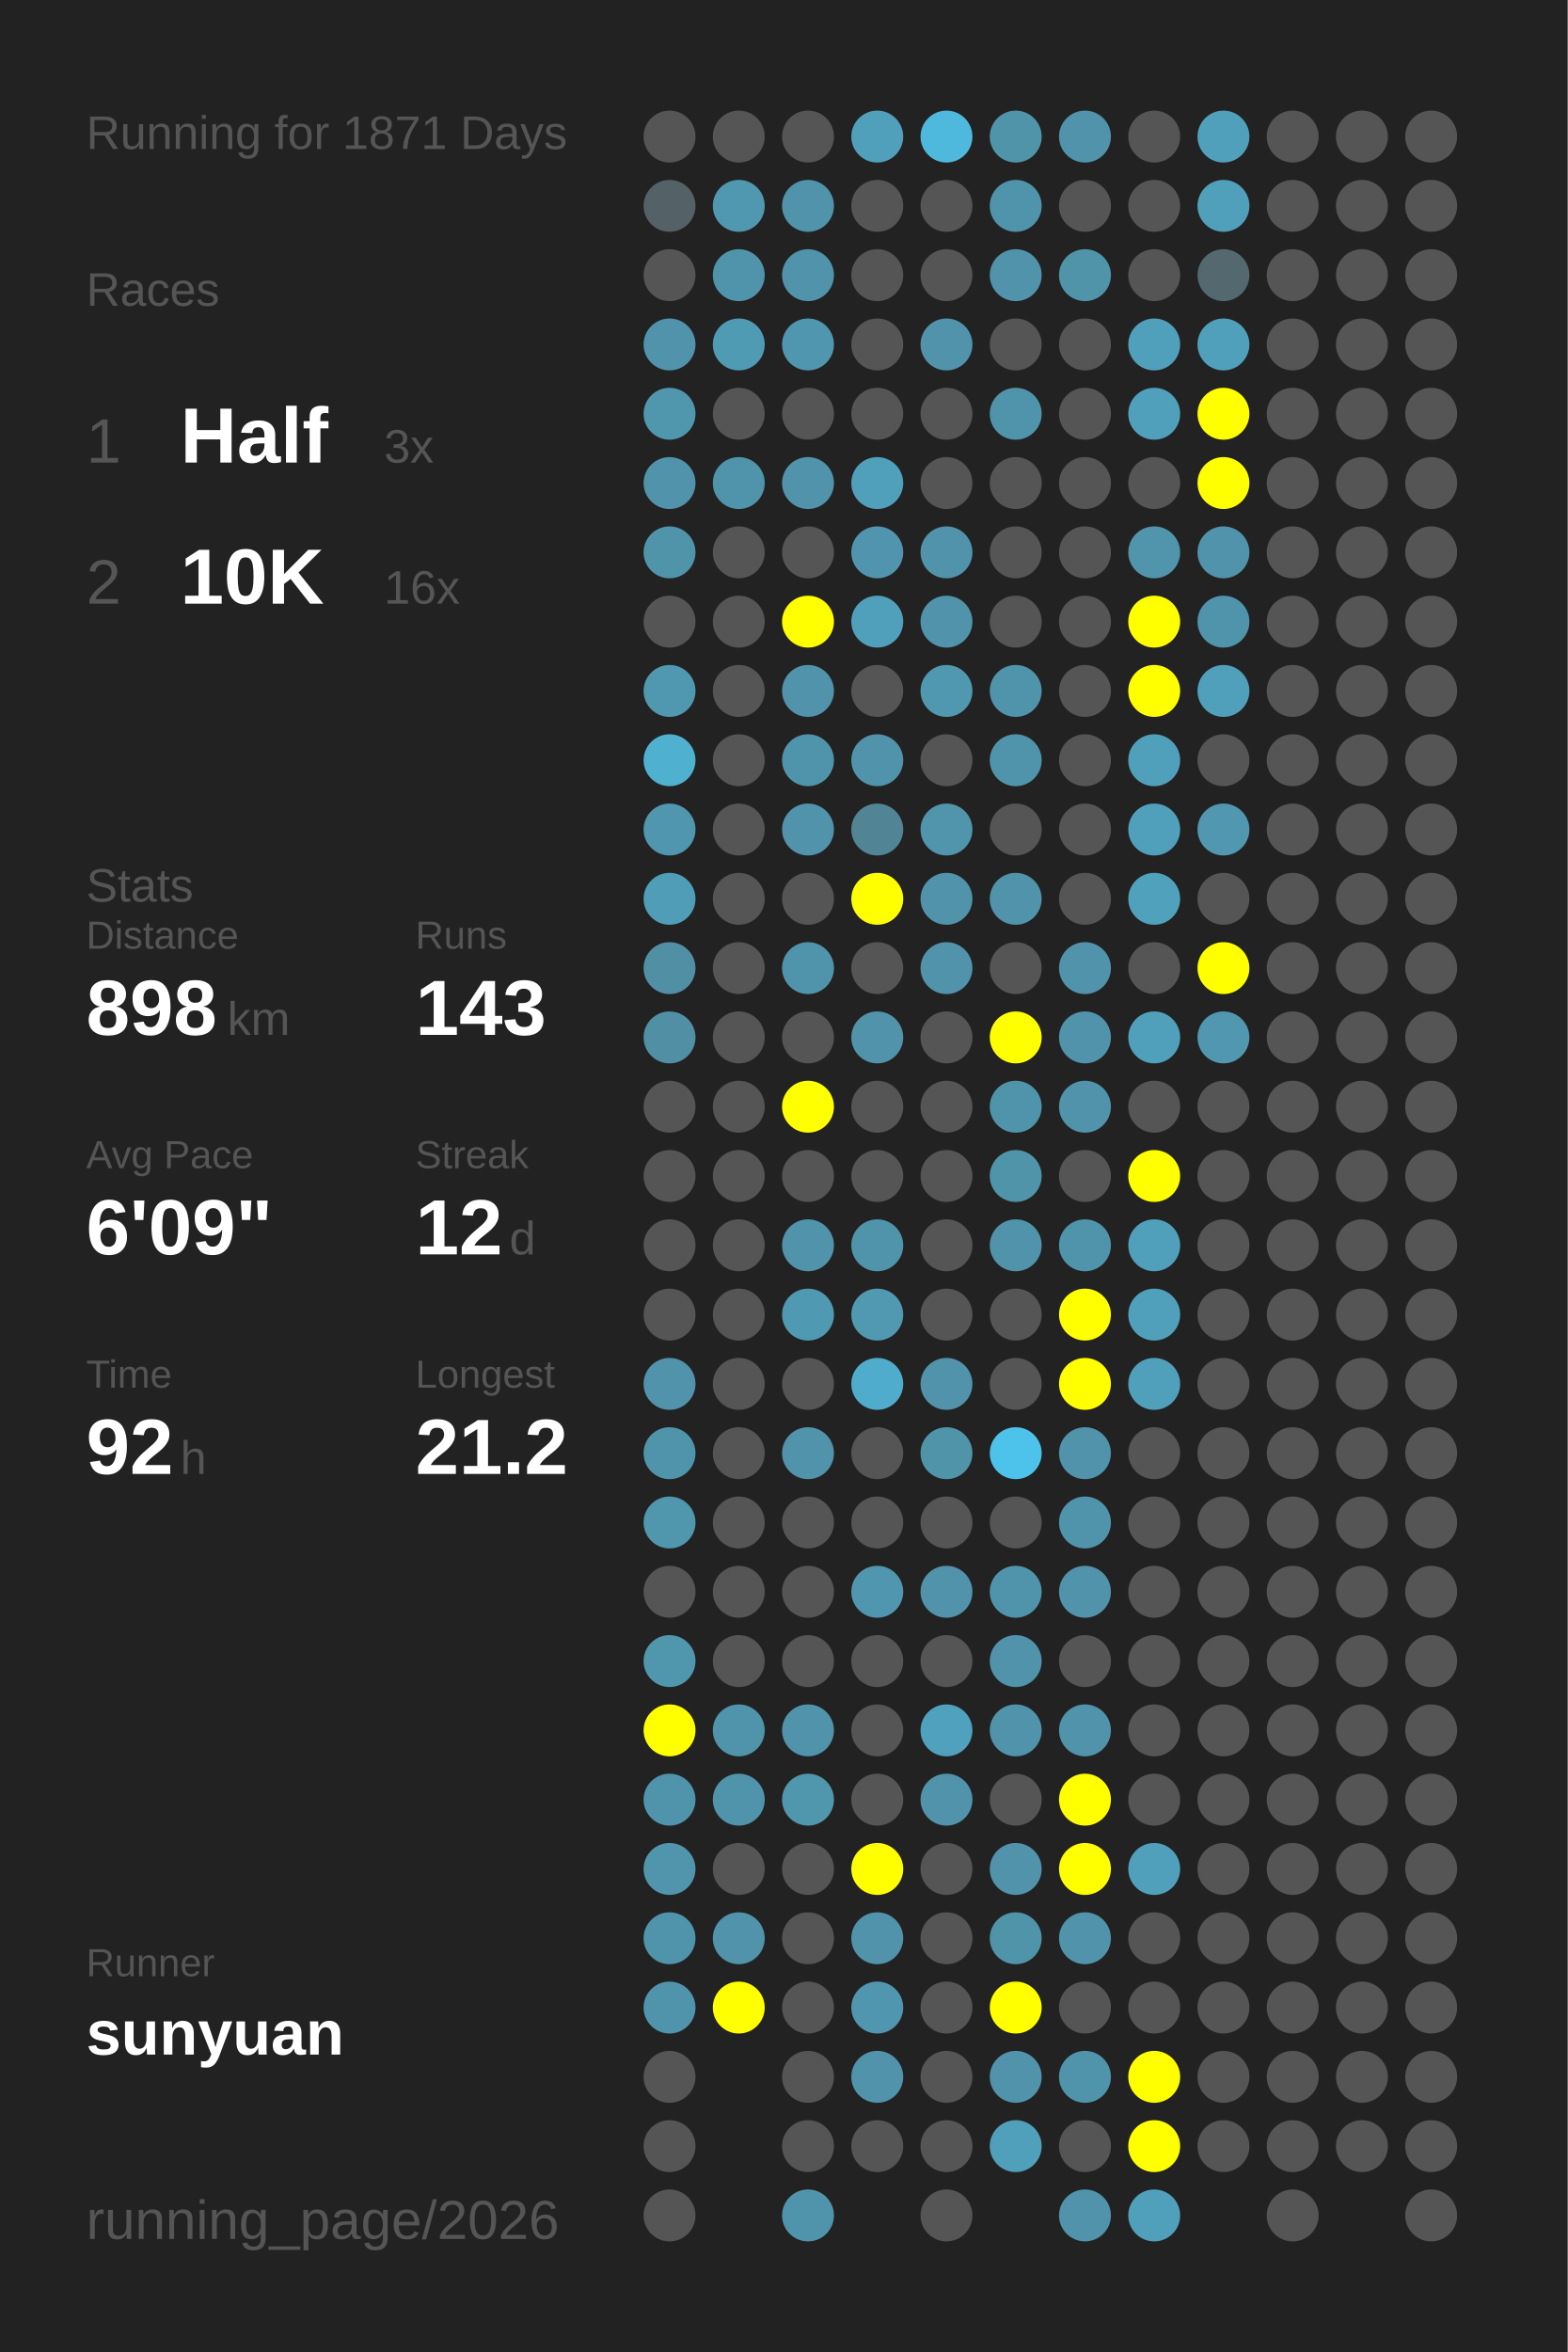
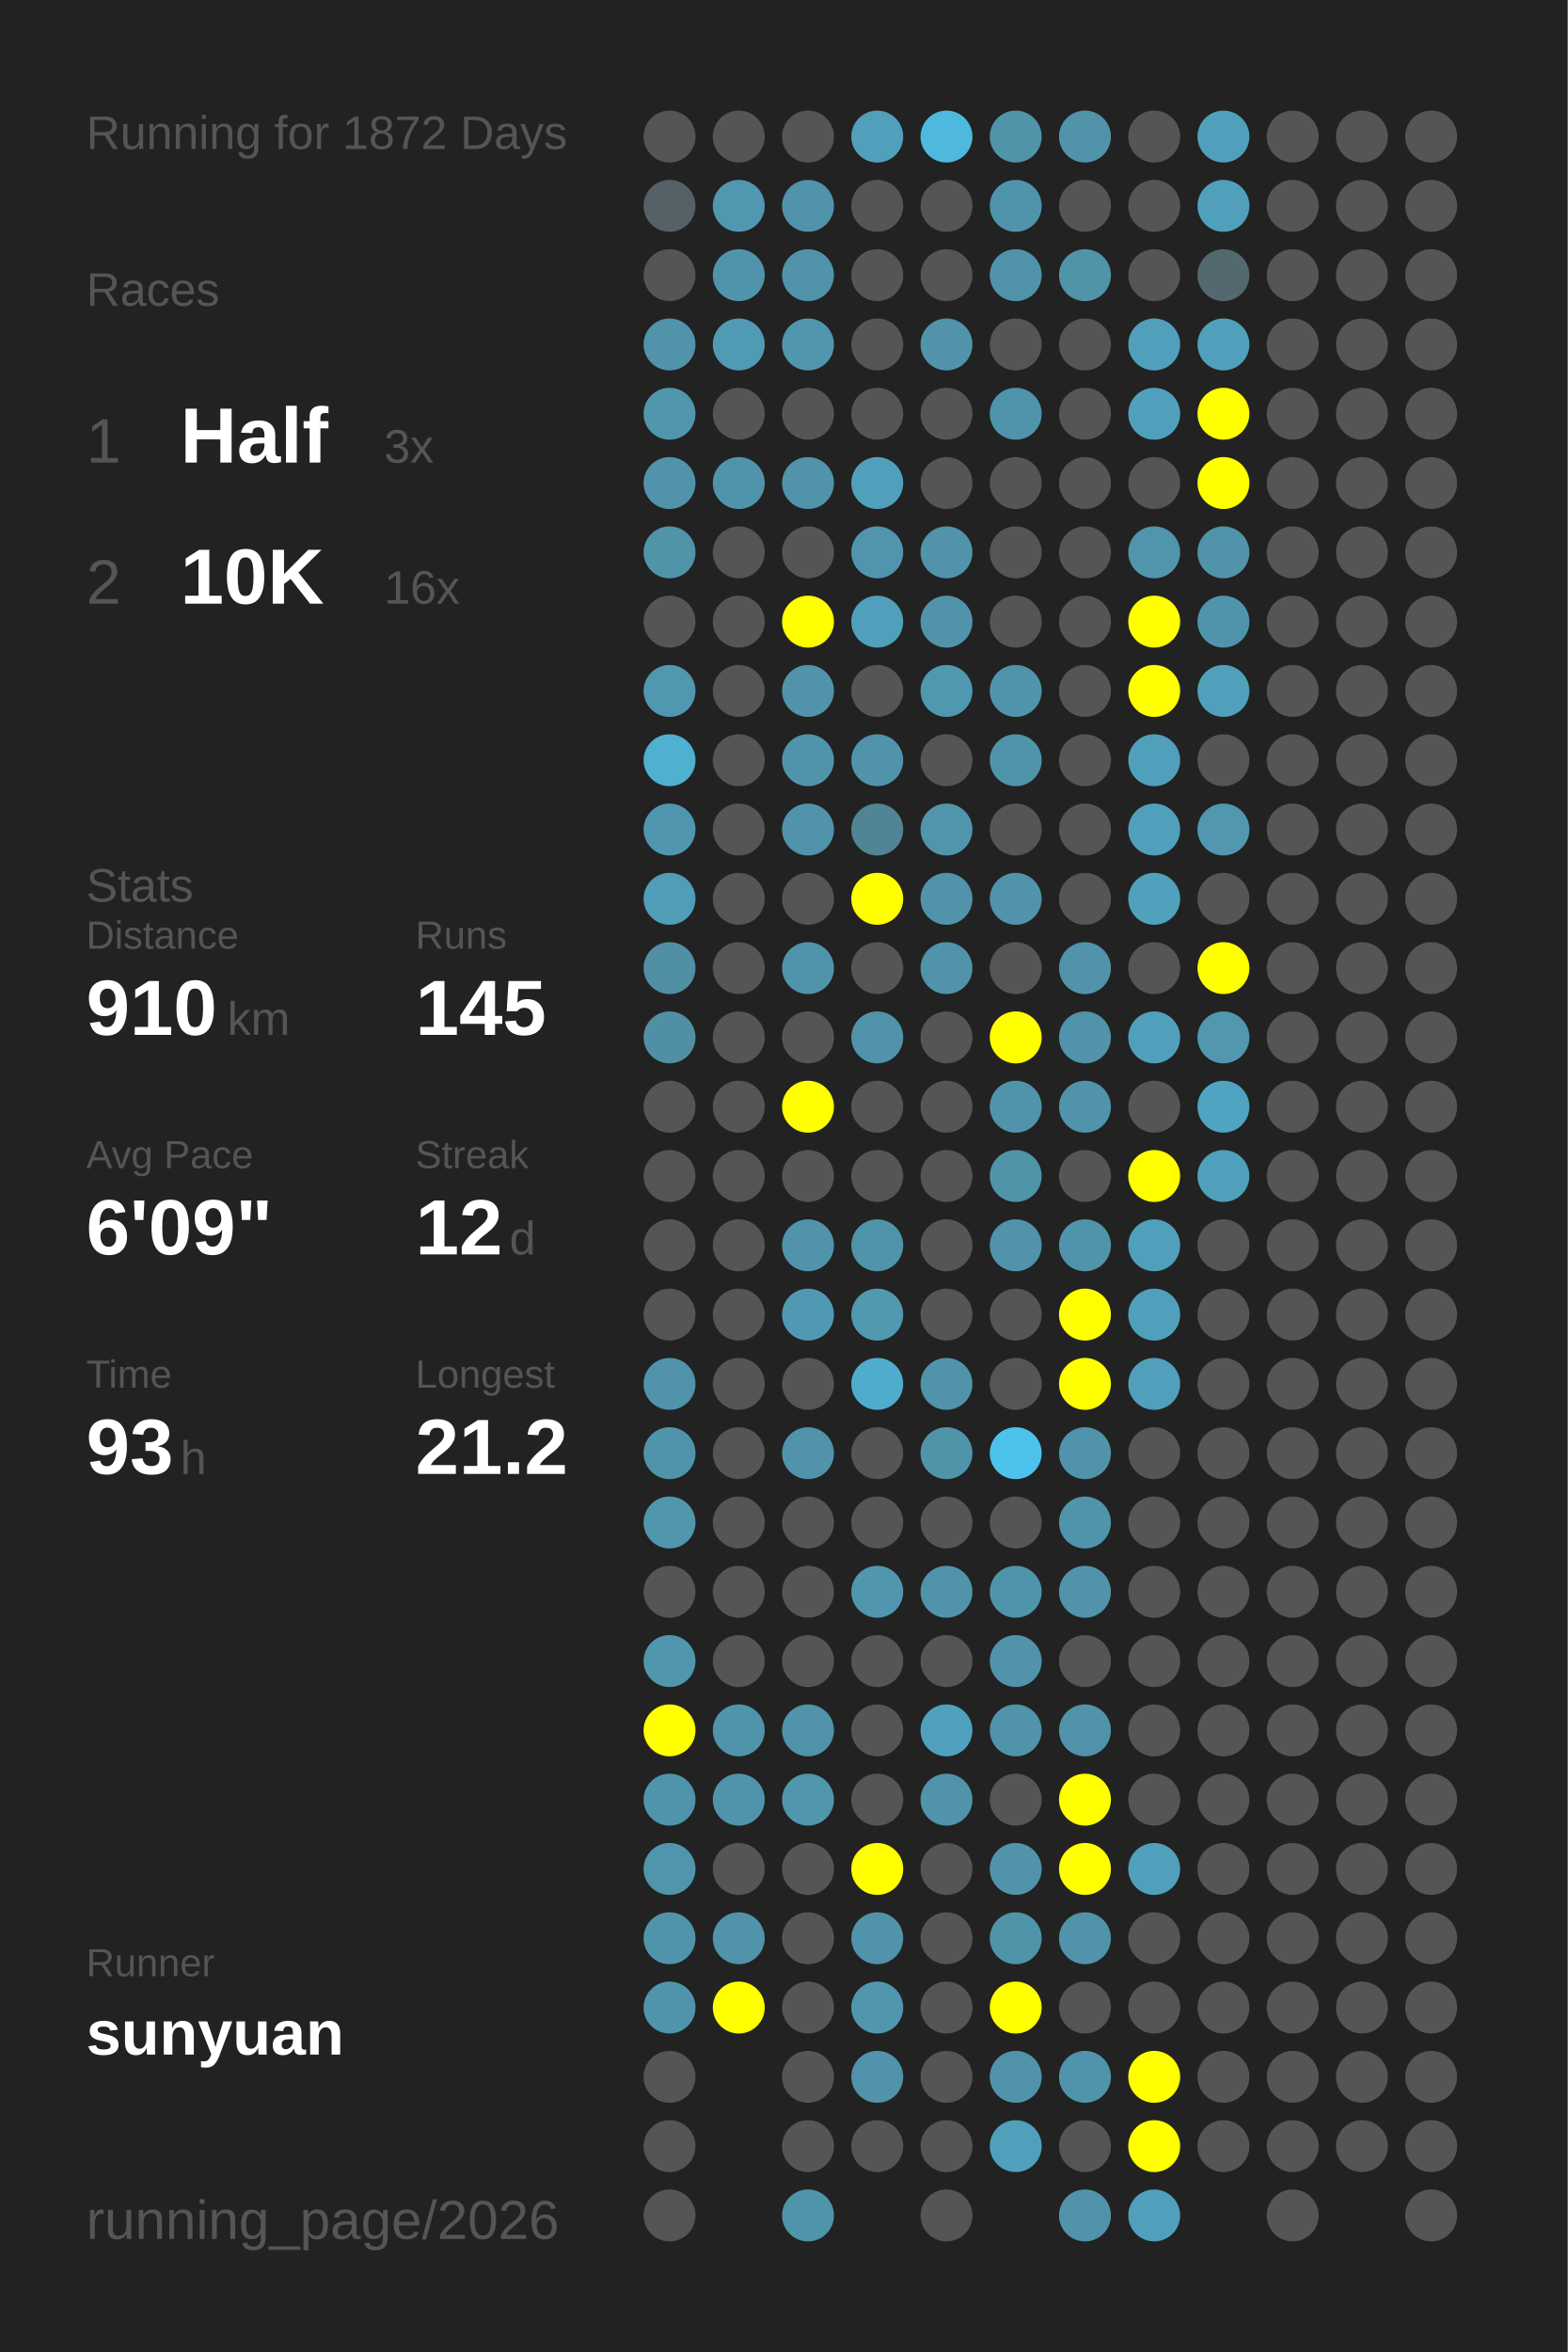
<svg xmlns="http://www.w3.org/2000/svg" baseProfile="full" height="300mm" version="1.1" viewBox="0,0,200,300" width="200mm">
  <defs />
  <rect fill="#222222" height="300" width="200" x="0" y="0" />
-   <text fill="#555555" style="font-size:6px; font-family:Arial;" x="11" y="19">Running for 1871 Days</text>
+   <text fill="#555555" style="font-size:6px; font-family:Arial;" x="11" y="19">Running for 1872 Days</text>
  <text fill="#555555" style="font-size:6px; font-family:Arial;" x="11" y="39">Races</text>
  <text fill="#555555" style="font-size:8px; font-family:Arial;" x="11" y="59">1</text>
  <text fill="#FFFFFF" style="font-size:10px; font-family:Arial; font-weight:bold;" x="23" y="59">Half</text>
  <text fill="#555555" style="font-size:6px; font-family:Arial;" x="49" y="59">3x</text>
  <text fill="#555555" style="font-size:8px; font-family:Arial;" x="11" y="77">2</text>
  <text fill="#FFFFFF" style="font-size:10px; font-family:Arial; font-weight:bold;" x="23" y="77">10K</text>
  <text fill="#555555" style="font-size:6px; font-family:Arial;" x="49" y="77">16x</text>
  <text fill="#555555" style="font-size:6px; font-family:Arial;" x="11" y="115">Stats</text>
  <text fill="#555555" style="font-size:5px; font-family:Arial;" x="11" y="121">Distance</text>
-   <text fill="#FFFFFF" style="font-size:10px; font-family:Arial; font-weight:bold;" x="11" y="132">898</text>
+   <text fill="#FFFFFF" style="font-size:10px; font-family:Arial; font-weight:bold;" x="11" y="132">910</text>
  <text fill="#555555" style="font-size:6px; font-family:Arial;" x="29" y="132">km</text>
  <text fill="#555555" style="font-size:5px; font-family:Arial;" x="53" y="121">Runs</text>
-   <text fill="#FFFFFF" style="font-size:10px; font-family:Arial; font-weight:bold;" x="53" y="132">143</text>
+   <text fill="#FFFFFF" style="font-size:10px; font-family:Arial; font-weight:bold;" x="53" y="132">145</text>
  <text fill="#555555" style="font-size:5px; font-family:Arial;" x="11" y="149">Avg Pace</text>
  <text fill="#FFFFFF" style="font-size:10px; font-family:Arial; font-weight:bold;" x="11" y="160">6'09"</text>
  <text fill="#555555" style="font-size:5px; font-family:Arial;" x="53" y="149">Streak</text>
  <text fill="#FFFFFF" style="font-size:10px; font-family:Arial; font-weight:bold;" x="53" y="160">12</text>
  <text fill="#555555" style="font-size:6px; font-family:Arial;" x="65" y="160">d</text>
  <text fill="#555555" style="font-size:5px; font-family:Arial;" x="11" y="177">Time</text>
-   <text fill="#FFFFFF" style="font-size:10px; font-family:Arial; font-weight:bold;" x="11" y="188">92</text>
+   <text fill="#FFFFFF" style="font-size:10px; font-family:Arial; font-weight:bold;" x="11" y="188">93</text>
  <text fill="#555555" style="font-size:6px; font-family:Arial;" x="23" y="188">h</text>
  <text fill="#555555" style="font-size:5px; font-family:Arial;" x="53" y="177">Longest</text>
  <text fill="#FFFFFF" style="font-size:10px; font-family:Arial; font-weight:bold;" x="53" y="188">21.2</text>
  <text fill="#555555" style="font-size:5px; font-family:Arial;" x="11" y="252.065">Runner</text>
  <text fill="#FFFFFF" style="font-size:8px; font-family:Arial; font-weight:bold;" x="11" y="262.065">sunyuan</text>
  <text fill="#555555" style="font-size:7px; font-family:Arial;" x="11" y="285.581">running_page/2026</text>
  <circle cx="85.417" cy="17.419" fill="#555555" r="3.312" />
  <circle cx="85.417" cy="26.258" fill="#546166" r="3.312" />
  <circle cx="85.417" cy="35.097" fill="#555555" r="3.312" />
  <circle cx="85.417" cy="43.935" fill="#5093aa" r="3.312" />
  <circle cx="85.417" cy="52.774" fill="#5096ad" r="3.312" />
  <circle cx="85.417" cy="61.613" fill="#5093aa" r="3.312" />
  <circle cx="85.417" cy="70.452" fill="#5094aa" r="3.312" />
  <circle cx="85.417" cy="79.29" fill="#555555" r="3.312" />
  <circle cx="85.417" cy="88.129" fill="#5098b0" r="3.312" />
  <circle cx="85.417" cy="96.968" fill="#4fb0d0" r="3.312" />
  <circle cx="85.417" cy="105.806" fill="#5096ae" r="3.312" />
  <circle cx="85.417" cy="114.645" fill="#509db8" r="3.312" />
  <circle cx="85.417" cy="123.484" fill="#518fa5" r="3.312" />
  <circle cx="85.417" cy="132.323" fill="#518fa4" r="3.312" />
  <circle cx="85.417" cy="141.161" fill="#555555" r="3.312" />
  <circle cx="85.417" cy="150" fill="#555555" r="3.312" />
  <circle cx="85.417" cy="158.839" fill="#555555" r="3.312" />
  <circle cx="85.417" cy="167.677" fill="#555555" r="3.312" />
  <circle cx="85.417" cy="176.516" fill="#5093aa" r="3.312" />
  <circle cx="85.417" cy="185.355" fill="#5094ab" r="3.312" />
  <circle cx="85.417" cy="194.194" fill="#5096ad" r="3.312" />
  <circle cx="85.417" cy="203.032" fill="#555555" r="3.312" />
  <circle cx="85.417" cy="211.871" fill="#5096ad" r="3.312" />
  <circle cx="85.417" cy="220.71" fill="#FFFF00" r="3.312" />
  <circle cx="85.417" cy="229.548" fill="#5094ab" r="3.312" />
  <circle cx="85.417" cy="238.387" fill="#5095ac" r="3.312" />
  <circle cx="85.417" cy="247.226" fill="#5094ab" r="3.312" />
  <circle cx="85.417" cy="256.065" fill="#5094ab" r="3.312" />
  <circle cx="85.417" cy="264.903" fill="#555555" r="3.312" />
  <circle cx="85.417" cy="273.742" fill="#555555" r="3.312" />
  <circle cx="85.417" cy="282.581" fill="#555555" r="3.312" />
  <circle cx="94.25" cy="17.419" fill="#555555" r="3.312" />
  <circle cx="94.25" cy="26.258" fill="#5098b0" r="3.312" />
  <circle cx="94.25" cy="35.097" fill="#5094ab" r="3.312" />
  <circle cx="94.25" cy="43.935" fill="#509bb4" r="3.312" />
  <circle cx="94.25" cy="52.774" fill="#555555" r="3.312" />
  <circle cx="94.25" cy="61.613" fill="#5094ab" r="3.312" />
  <circle cx="94.25" cy="70.452" fill="#555555" r="3.312" />
  <circle cx="94.25" cy="79.29" fill="#555555" r="3.312" />
  <circle cx="94.25" cy="88.129" fill="#555555" r="3.312" />
  <circle cx="94.25" cy="96.968" fill="#555555" r="3.312" />
  <circle cx="94.25" cy="105.806" fill="#555555" r="3.312" />
  <circle cx="94.25" cy="114.645" fill="#555555" r="3.312" />
  <circle cx="94.25" cy="123.484" fill="#555555" r="3.312" />
  <circle cx="94.25" cy="132.323" fill="#555555" r="3.312" />
  <circle cx="94.25" cy="141.161" fill="#555555" r="3.312" />
  <circle cx="94.25" cy="150" fill="#555555" r="3.312" />
  <circle cx="94.25" cy="158.839" fill="#555555" r="3.312" />
  <circle cx="94.25" cy="167.677" fill="#555555" r="3.312" />
  <circle cx="94.25" cy="176.516" fill="#555555" r="3.312" />
  <circle cx="94.25" cy="185.355" fill="#555555" r="3.312" />
  <circle cx="94.25" cy="194.194" fill="#555555" r="3.312" />
  <circle cx="94.25" cy="203.032" fill="#555555" r="3.312" />
  <circle cx="94.25" cy="211.871" fill="#555555" r="3.312" />
  <circle cx="94.25" cy="220.71" fill="#5094ab" r="3.312" />
  <circle cx="94.25" cy="229.548" fill="#5094ab" r="3.312" />
  <circle cx="94.25" cy="238.387" fill="#555555" r="3.312" />
  <circle cx="94.25" cy="247.226" fill="#5093aa" r="3.312" />
  <circle cx="94.25" cy="256.065" fill="#FFFF00" r="3.312" />
  <circle cx="103.083" cy="17.419" fill="#555555" r="3.312" />
  <circle cx="103.083" cy="26.258" fill="#5093aa" r="3.312" />
  <circle cx="103.083" cy="35.097" fill="#5093aa" r="3.312" />
  <circle cx="103.083" cy="43.935" fill="#5096ae" r="3.312" />
  <circle cx="103.083" cy="52.774" fill="#555555" r="3.312" />
  <circle cx="103.083" cy="61.613" fill="#5093aa" r="3.312" />
  <circle cx="103.083" cy="70.452" fill="#555555" r="3.312" />
  <circle cx="103.083" cy="79.29" fill="#FFFF00" r="3.312" />
  <circle cx="103.083" cy="88.129" fill="#5093aa" r="3.312" />
  <circle cx="103.083" cy="96.968" fill="#5094ab" r="3.312" />
  <circle cx="103.083" cy="105.806" fill="#5093aa" r="3.312" />
  <circle cx="103.083" cy="114.645" fill="#555555" r="3.312" />
  <circle cx="103.083" cy="123.484" fill="#5094ab" r="3.312" />
  <circle cx="103.083" cy="132.323" fill="#555555" r="3.312" />
  <circle cx="103.083" cy="141.161" fill="#FFFF00" r="3.312" />
  <circle cx="103.083" cy="150" fill="#555555" r="3.312" />
  <circle cx="103.083" cy="158.839" fill="#5093aa" r="3.312" />
  <circle cx="103.083" cy="167.677" fill="#5099b2" r="3.312" />
  <circle cx="103.083" cy="176.516" fill="#555555" r="3.312" />
  <circle cx="103.083" cy="185.355" fill="#5093aa" r="3.312" />
  <circle cx="103.083" cy="194.194" fill="#555555" r="3.312" />
  <circle cx="103.083" cy="203.032" fill="#555555" r="3.312" />
  <circle cx="103.083" cy="211.871" fill="#555555" r="3.312" />
  <circle cx="103.083" cy="220.71" fill="#5093aa" r="3.312" />
  <circle cx="103.083" cy="229.548" fill="#5096ad" r="3.312" />
  <circle cx="103.083" cy="238.387" fill="#555555" r="3.312" />
  <circle cx="103.083" cy="247.226" fill="#555555" r="3.312" />
  <circle cx="103.083" cy="256.065" fill="#555555" r="3.312" />
  <circle cx="103.083" cy="264.903" fill="#555555" r="3.312" />
  <circle cx="103.083" cy="273.742" fill="#555555" r="3.312" />
  <circle cx="103.083" cy="282.581" fill="#5094ab" r="3.312" />
  <circle cx="111.917" cy="17.419" fill="#50a0bb" r="3.312" />
  <circle cx="111.917" cy="26.258" fill="#555555" r="3.312" />
  <circle cx="111.917" cy="35.097" fill="#555555" r="3.312" />
  <circle cx="111.917" cy="43.935" fill="#555555" r="3.312" />
  <circle cx="111.917" cy="52.774" fill="#555555" r="3.312" />
  <circle cx="111.917" cy="61.613" fill="#50a0bc" r="3.312" />
  <circle cx="111.917" cy="70.452" fill="#5095ad" r="3.312" />
  <circle cx="111.917" cy="79.29" fill="#50a0bb" r="3.312" />
  <circle cx="111.917" cy="88.129" fill="#555555" r="3.312" />
  <circle cx="111.917" cy="96.968" fill="#5093aa" r="3.312" />
  <circle cx="111.917" cy="105.806" fill="#518495" r="3.312" />
  <circle cx="111.917" cy="114.645" fill="#FFFF00" r="3.312" />
  <circle cx="111.917" cy="123.484" fill="#555555" r="3.312" />
  <circle cx="111.917" cy="132.323" fill="#5093aa" r="3.312" />
  <circle cx="111.917" cy="141.161" fill="#555555" r="3.312" />
  <circle cx="111.917" cy="150" fill="#555555" r="3.312" />
  <circle cx="111.917" cy="158.839" fill="#5094ab" r="3.312" />
  <circle cx="111.917" cy="167.677" fill="#5099b1" r="3.312" />
  <circle cx="111.917" cy="176.516" fill="#4faccc" r="3.312" />
  <circle cx="111.917" cy="185.355" fill="#555555" r="3.312" />
  <circle cx="111.917" cy="194.194" fill="#555555" r="3.312" />
  <circle cx="111.917" cy="203.032" fill="#5096ae" r="3.312" />
  <circle cx="111.917" cy="211.871" fill="#555555" r="3.312" />
  <circle cx="111.917" cy="220.71" fill="#555555" r="3.312" />
  <circle cx="111.917" cy="229.548" fill="#555555" r="3.312" />
  <circle cx="111.917" cy="238.387" fill="#FFFF00" r="3.312" />
  <circle cx="111.917" cy="247.226" fill="#5093aa" r="3.312" />
  <circle cx="111.917" cy="256.065" fill="#5096ae" r="3.312" />
  <circle cx="111.917" cy="264.903" fill="#5093aa" r="3.312" />
  <circle cx="111.917" cy="273.742" fill="#555555" r="3.312" />
  <circle cx="120.75" cy="17.419" fill="#4eb9dd" r="3.312" />
  <circle cx="120.75" cy="26.258" fill="#555555" r="3.312" />
  <circle cx="120.75" cy="35.097" fill="#555555" r="3.312" />
  <circle cx="120.75" cy="43.935" fill="#5093aa" r="3.312" />
  <circle cx="120.75" cy="52.774" fill="#555555" r="3.312" />
  <circle cx="120.75" cy="61.613" fill="#555555" r="3.312" />
  <circle cx="120.75" cy="70.452" fill="#5093aa" r="3.312" />
  <circle cx="120.75" cy="79.29" fill="#5093aa" r="3.312" />
  <circle cx="120.75" cy="88.129" fill="#5098b0" r="3.312" />
  <circle cx="120.75" cy="96.968" fill="#555555" r="3.312" />
  <circle cx="120.75" cy="105.806" fill="#5095ac" r="3.312" />
  <circle cx="120.75" cy="114.645" fill="#5093aa" r="3.312" />
  <circle cx="120.75" cy="123.484" fill="#5093aa" r="3.312" />
  <circle cx="120.75" cy="132.323" fill="#555555" r="3.312" />
  <circle cx="120.75" cy="141.161" fill="#555555" r="3.312" />
  <circle cx="120.75" cy="150" fill="#555555" r="3.312" />
  <circle cx="120.75" cy="158.839" fill="#555555" r="3.312" />
  <circle cx="120.75" cy="167.677" fill="#555555" r="3.312" />
  <circle cx="120.75" cy="176.516" fill="#5093aa" r="3.312" />
  <circle cx="120.75" cy="185.355" fill="#5094aa" r="3.312" />
  <circle cx="120.75" cy="194.194" fill="#555555" r="3.312" />
  <circle cx="120.75" cy="203.032" fill="#5093aa" r="3.312" />
  <circle cx="120.75" cy="211.871" fill="#555555" r="3.312" />
  <circle cx="120.75" cy="220.71" fill="#50a1bd" r="3.312" />
  <circle cx="120.75" cy="229.548" fill="#5093aa" r="3.312" />
  <circle cx="120.75" cy="238.387" fill="#555555" r="3.312" />
  <circle cx="120.75" cy="247.226" fill="#555555" r="3.312" />
  <circle cx="120.75" cy="256.065" fill="#555555" r="3.312" />
  <circle cx="120.75" cy="264.903" fill="#555555" r="3.312" />
  <circle cx="120.75" cy="273.742" fill="#555555" r="3.312" />
  <circle cx="120.75" cy="282.581" fill="#555555" r="3.312" />
  <circle cx="129.583" cy="17.419" fill="#5094aa" r="3.312" />
  <circle cx="129.583" cy="26.258" fill="#5094ab" r="3.312" />
  <circle cx="129.583" cy="35.097" fill="#5093aa" r="3.312" />
  <circle cx="129.583" cy="43.935" fill="#555555" r="3.312" />
  <circle cx="129.583" cy="52.774" fill="#5094ab" r="3.312" />
  <circle cx="129.583" cy="61.613" fill="#555555" r="3.312" />
  <circle cx="129.583" cy="70.452" fill="#555555" r="3.312" />
  <circle cx="129.583" cy="79.29" fill="#555555" r="3.312" />
  <circle cx="129.583" cy="88.129" fill="#5094ab" r="3.312" />
  <circle cx="129.583" cy="96.968" fill="#5094ab" r="3.312" />
  <circle cx="129.583" cy="105.806" fill="#555555" r="3.312" />
  <circle cx="129.583" cy="114.645" fill="#5093aa" r="3.312" />
  <circle cx="129.583" cy="123.484" fill="#555555" r="3.312" />
  <circle cx="129.583" cy="132.323" fill="#FFFF00" r="3.312" />
  <circle cx="129.583" cy="141.161" fill="#5094ab" r="3.312" />
  <circle cx="129.583" cy="150" fill="#5094aa" r="3.312" />
  <circle cx="129.583" cy="158.839" fill="#5093aa" r="3.312" />
  <circle cx="129.583" cy="167.677" fill="#555555" r="3.312" />
  <circle cx="129.583" cy="176.516" fill="#555555" r="3.312" />
  <circle cx="129.583" cy="185.355" fill="#4dc3eb" r="3.312" />
  <circle cx="129.583" cy="194.194" fill="#555555" r="3.312" />
  <circle cx="129.583" cy="203.032" fill="#5094ab" r="3.312" />
  <circle cx="129.583" cy="211.871" fill="#5093aa" r="3.312" />
  <circle cx="129.583" cy="220.71" fill="#5093aa" r="3.312" />
  <circle cx="129.583" cy="229.548" fill="#555555" r="3.312" />
  <circle cx="129.583" cy="238.387" fill="#5093aa" r="3.312" />
  <circle cx="129.583" cy="247.226" fill="#5094aa" r="3.312" />
  <circle cx="129.583" cy="256.065" fill="#FFFF00" r="3.312" />
  <circle cx="129.583" cy="264.903" fill="#5093aa" r="3.312" />
  <circle cx="129.583" cy="273.742" fill="#50a0bb" r="3.312" />
  <circle cx="138.417" cy="17.419" fill="#5093aa" r="3.312" />
  <circle cx="138.417" cy="26.258" fill="#555555" r="3.312" />
  <circle cx="138.417" cy="35.097" fill="#5094aa" r="3.312" />
  <circle cx="138.417" cy="43.935" fill="#555555" r="3.312" />
  <circle cx="138.417" cy="52.774" fill="#555555" r="3.312" />
  <circle cx="138.417" cy="61.613" fill="#555555" r="3.312" />
  <circle cx="138.417" cy="70.452" fill="#555555" r="3.312" />
  <circle cx="138.417" cy="79.29" fill="#555555" r="3.312" />
  <circle cx="138.417" cy="88.129" fill="#555555" r="3.312" />
  <circle cx="138.417" cy="96.968" fill="#555555" r="3.312" />
  <circle cx="138.417" cy="105.806" fill="#555555" r="3.312" />
  <circle cx="138.417" cy="114.645" fill="#555555" r="3.312" />
  <circle cx="138.417" cy="123.484" fill="#5093aa" r="3.312" />
  <circle cx="138.417" cy="132.323" fill="#5093aa" r="3.312" />
  <circle cx="138.417" cy="141.161" fill="#5093aa" r="3.312" />
  <circle cx="138.417" cy="150" fill="#555555" r="3.312" />
  <circle cx="138.417" cy="158.839" fill="#5094ab" r="3.312" />
  <circle cx="138.417" cy="167.677" fill="#FFFF00" r="3.312" />
  <circle cx="138.417" cy="176.516" fill="#FFFF00" r="3.312" />
  <circle cx="138.417" cy="185.355" fill="#5093aa" r="3.312" />
  <circle cx="138.417" cy="194.194" fill="#5094ab" r="3.312" />
  <circle cx="138.417" cy="203.032" fill="#5093aa" r="3.312" />
  <circle cx="138.417" cy="211.871" fill="#555555" r="3.312" />
  <circle cx="138.417" cy="220.71" fill="#5093aa" r="3.312" />
  <circle cx="138.417" cy="229.548" fill="#FFFF00" r="3.312" />
  <circle cx="138.417" cy="238.387" fill="#FFFF00" r="3.312" />
  <circle cx="138.417" cy="247.226" fill="#5093aa" r="3.312" />
  <circle cx="138.417" cy="256.065" fill="#555555" r="3.312" />
  <circle cx="138.417" cy="264.903" fill="#5094ab" r="3.312" />
  <circle cx="138.417" cy="273.742" fill="#555555" r="3.312" />
  <circle cx="138.417" cy="282.581" fill="#5093aa" r="3.312" />
  <circle cx="147.25" cy="17.419" fill="#555555" r="3.312" />
  <circle cx="147.25" cy="26.258" fill="#555555" r="3.312" />
  <circle cx="147.25" cy="35.097" fill="#555555" r="3.312" />
  <circle cx="147.25" cy="43.935" fill="#50a0bb" r="3.312" />
  <circle cx="147.25" cy="52.774" fill="#50a0bb" r="3.312" />
  <circle cx="147.25" cy="61.613" fill="#555555" r="3.312" />
  <circle cx="147.25" cy="70.452" fill="#5095ac" r="3.312" />
  <circle cx="147.25" cy="79.29" fill="#FFFF00" r="3.312" />
  <circle cx="147.25" cy="88.129" fill="#FFFF00" r="3.312" />
  <circle cx="147.25" cy="96.968" fill="#50a0bb" r="3.312" />
  <circle cx="147.25" cy="105.806" fill="#50a0bb" r="3.312" />
  <circle cx="147.25" cy="114.645" fill="#50a1bc" r="3.312" />
  <circle cx="147.25" cy="123.484" fill="#555555" r="3.312" />
  <circle cx="147.25" cy="132.323" fill="#50a0bb" r="3.312" />
  <circle cx="147.25" cy="141.161" fill="#555555" r="3.312" />
  <circle cx="147.25" cy="150" fill="#FFFF00" r="3.312" />
  <circle cx="147.25" cy="158.839" fill="#50a0bb" r="3.312" />
  <circle cx="147.25" cy="167.677" fill="#50a0bb" r="3.312" />
  <circle cx="147.25" cy="176.516" fill="#50a0bb" r="3.312" />
  <circle cx="147.25" cy="185.355" fill="#555555" r="3.312" />
  <circle cx="147.25" cy="194.194" fill="#555555" r="3.312" />
  <circle cx="147.25" cy="203.032" fill="#555555" r="3.312" />
  <circle cx="147.25" cy="211.871" fill="#555555" r="3.312" />
  <circle cx="147.25" cy="220.71" fill="#555555" r="3.312" />
  <circle cx="147.25" cy="229.548" fill="#555555" r="3.312" />
  <circle cx="147.25" cy="238.387" fill="#50a0bb" r="3.312" />
  <circle cx="147.25" cy="247.226" fill="#555555" r="3.312" />
  <circle cx="147.25" cy="256.065" fill="#555555" r="3.312" />
  <circle cx="147.25" cy="264.903" fill="#FFFF00" r="3.312" />
  <circle cx="147.25" cy="273.742" fill="#FFFF00" r="3.312" />
  <circle cx="147.25" cy="282.581" fill="#50a0bb" r="3.312" />
  <circle cx="156.083" cy="17.419" fill="#50a0bb" r="3.312" />
  <circle cx="156.083" cy="26.258" fill="#50a0bb" r="3.312" />
  <circle cx="156.083" cy="35.097" fill="#53686f" r="3.312" />
  <circle cx="156.083" cy="43.935" fill="#50a0bb" r="3.312" />
  <circle cx="156.083" cy="52.774" fill="#FFFF00" r="3.312" />
  <circle cx="156.083" cy="61.613" fill="#FFFF00" r="3.312" />
  <circle cx="156.083" cy="70.452" fill="#5093aa" r="3.312" />
  <circle cx="156.083" cy="79.29" fill="#5094ab" r="3.312" />
  <circle cx="156.083" cy="88.129" fill="#50a0bb" r="3.312" />
  <circle cx="156.083" cy="96.968" fill="#555555" r="3.312" />
  <circle cx="156.083" cy="105.806" fill="#5097af" r="3.312" />
  <circle cx="156.083" cy="114.645" fill="#555555" r="3.312" />
  <circle cx="156.083" cy="123.484" fill="#FFFF00" r="3.312" />
  <circle cx="156.083" cy="132.323" fill="#5097af" r="3.312" />
-   <circle cx="156.083" cy="141.161" fill="#555555" r="3.312" />
-   <circle cx="156.083" cy="150" fill="#555555" r="3.312" />
+   <circle cx="156.083" cy="141.161" fill="#4fa4c1" r="3.312" />
+   <circle cx="156.083" cy="150" fill="#50a0bb" r="3.312" />
  <circle cx="156.083" cy="158.839" fill="#555555" r="3.312" />
  <circle cx="156.083" cy="167.677" fill="#555555" r="3.312" />
  <circle cx="156.083" cy="176.516" fill="#555555" r="3.312" />
  <circle cx="156.083" cy="185.355" fill="#555555" r="3.312" />
  <circle cx="156.083" cy="194.194" fill="#555555" r="3.312" />
  <circle cx="156.083" cy="203.032" fill="#555555" r="3.312" />
  <circle cx="156.083" cy="211.871" fill="#555555" r="3.312" />
  <circle cx="156.083" cy="220.71" fill="#555555" r="3.312" />
  <circle cx="156.083" cy="229.548" fill="#555555" r="3.312" />
  <circle cx="156.083" cy="238.387" fill="#555555" r="3.312" />
  <circle cx="156.083" cy="247.226" fill="#555555" r="3.312" />
  <circle cx="156.083" cy="256.065" fill="#555555" r="3.312" />
  <circle cx="156.083" cy="264.903" fill="#555555" r="3.312" />
  <circle cx="156.083" cy="273.742" fill="#555555" r="3.312" />
  <circle cx="164.917" cy="17.419" fill="#555555" r="3.312" />
  <circle cx="164.917" cy="26.258" fill="#555555" r="3.312" />
  <circle cx="164.917" cy="35.097" fill="#555555" r="3.312" />
  <circle cx="164.917" cy="43.935" fill="#555555" r="3.312" />
  <circle cx="164.917" cy="52.774" fill="#555555" r="3.312" />
  <circle cx="164.917" cy="61.613" fill="#555555" r="3.312" />
  <circle cx="164.917" cy="70.452" fill="#555555" r="3.312" />
  <circle cx="164.917" cy="79.29" fill="#555555" r="3.312" />
  <circle cx="164.917" cy="88.129" fill="#555555" r="3.312" />
  <circle cx="164.917" cy="96.968" fill="#555555" r="3.312" />
  <circle cx="164.917" cy="105.806" fill="#555555" r="3.312" />
  <circle cx="164.917" cy="114.645" fill="#555555" r="3.312" />
  <circle cx="164.917" cy="123.484" fill="#555555" r="3.312" />
  <circle cx="164.917" cy="132.323" fill="#555555" r="3.312" />
  <circle cx="164.917" cy="141.161" fill="#555555" r="3.312" />
  <circle cx="164.917" cy="150" fill="#555555" r="3.312" />
  <circle cx="164.917" cy="158.839" fill="#555555" r="3.312" />
  <circle cx="164.917" cy="167.677" fill="#555555" r="3.312" />
  <circle cx="164.917" cy="176.516" fill="#555555" r="3.312" />
  <circle cx="164.917" cy="185.355" fill="#555555" r="3.312" />
  <circle cx="164.917" cy="194.194" fill="#555555" r="3.312" />
  <circle cx="164.917" cy="203.032" fill="#555555" r="3.312" />
  <circle cx="164.917" cy="211.871" fill="#555555" r="3.312" />
  <circle cx="164.917" cy="220.71" fill="#555555" r="3.312" />
  <circle cx="164.917" cy="229.548" fill="#555555" r="3.312" />
  <circle cx="164.917" cy="238.387" fill="#555555" r="3.312" />
  <circle cx="164.917" cy="247.226" fill="#555555" r="3.312" />
  <circle cx="164.917" cy="256.065" fill="#555555" r="3.312" />
  <circle cx="164.917" cy="264.903" fill="#555555" r="3.312" />
  <circle cx="164.917" cy="273.742" fill="#555555" r="3.312" />
  <circle cx="164.917" cy="282.581" fill="#555555" r="3.312" />
  <circle cx="173.75" cy="17.419" fill="#555555" r="3.312" />
  <circle cx="173.75" cy="26.258" fill="#555555" r="3.312" />
  <circle cx="173.75" cy="35.097" fill="#555555" r="3.312" />
  <circle cx="173.75" cy="43.935" fill="#555555" r="3.312" />
  <circle cx="173.75" cy="52.774" fill="#555555" r="3.312" />
  <circle cx="173.75" cy="61.613" fill="#555555" r="3.312" />
  <circle cx="173.75" cy="70.452" fill="#555555" r="3.312" />
  <circle cx="173.75" cy="79.29" fill="#555555" r="3.312" />
  <circle cx="173.75" cy="88.129" fill="#555555" r="3.312" />
  <circle cx="173.75" cy="96.968" fill="#555555" r="3.312" />
  <circle cx="173.75" cy="105.806" fill="#555555" r="3.312" />
  <circle cx="173.75" cy="114.645" fill="#555555" r="3.312" />
  <circle cx="173.75" cy="123.484" fill="#555555" r="3.312" />
  <circle cx="173.75" cy="132.323" fill="#555555" r="3.312" />
  <circle cx="173.75" cy="141.161" fill="#555555" r="3.312" />
  <circle cx="173.75" cy="150" fill="#555555" r="3.312" />
  <circle cx="173.75" cy="158.839" fill="#555555" r="3.312" />
  <circle cx="173.75" cy="167.677" fill="#555555" r="3.312" />
  <circle cx="173.75" cy="176.516" fill="#555555" r="3.312" />
  <circle cx="173.75" cy="185.355" fill="#555555" r="3.312" />
  <circle cx="173.75" cy="194.194" fill="#555555" r="3.312" />
  <circle cx="173.75" cy="203.032" fill="#555555" r="3.312" />
  <circle cx="173.75" cy="211.871" fill="#555555" r="3.312" />
  <circle cx="173.75" cy="220.71" fill="#555555" r="3.312" />
  <circle cx="173.75" cy="229.548" fill="#555555" r="3.312" />
  <circle cx="173.75" cy="238.387" fill="#555555" r="3.312" />
  <circle cx="173.75" cy="247.226" fill="#555555" r="3.312" />
  <circle cx="173.75" cy="256.065" fill="#555555" r="3.312" />
  <circle cx="173.75" cy="264.903" fill="#555555" r="3.312" />
  <circle cx="173.75" cy="273.742" fill="#555555" r="3.312" />
  <circle cx="182.583" cy="17.419" fill="#555555" r="3.312" />
  <circle cx="182.583" cy="26.258" fill="#555555" r="3.312" />
  <circle cx="182.583" cy="35.097" fill="#555555" r="3.312" />
  <circle cx="182.583" cy="43.935" fill="#555555" r="3.312" />
  <circle cx="182.583" cy="52.774" fill="#555555" r="3.312" />
  <circle cx="182.583" cy="61.613" fill="#555555" r="3.312" />
  <circle cx="182.583" cy="70.452" fill="#555555" r="3.312" />
  <circle cx="182.583" cy="79.29" fill="#555555" r="3.312" />
  <circle cx="182.583" cy="88.129" fill="#555555" r="3.312" />
  <circle cx="182.583" cy="96.968" fill="#555555" r="3.312" />
  <circle cx="182.583" cy="105.806" fill="#555555" r="3.312" />
  <circle cx="182.583" cy="114.645" fill="#555555" r="3.312" />
  <circle cx="182.583" cy="123.484" fill="#555555" r="3.312" />
  <circle cx="182.583" cy="132.323" fill="#555555" r="3.312" />
  <circle cx="182.583" cy="141.161" fill="#555555" r="3.312" />
  <circle cx="182.583" cy="150" fill="#555555" r="3.312" />
  <circle cx="182.583" cy="158.839" fill="#555555" r="3.312" />
  <circle cx="182.583" cy="167.677" fill="#555555" r="3.312" />
  <circle cx="182.583" cy="176.516" fill="#555555" r="3.312" />
  <circle cx="182.583" cy="185.355" fill="#555555" r="3.312" />
  <circle cx="182.583" cy="194.194" fill="#555555" r="3.312" />
  <circle cx="182.583" cy="203.032" fill="#555555" r="3.312" />
  <circle cx="182.583" cy="211.871" fill="#555555" r="3.312" />
  <circle cx="182.583" cy="220.71" fill="#555555" r="3.312" />
  <circle cx="182.583" cy="229.548" fill="#555555" r="3.312" />
  <circle cx="182.583" cy="238.387" fill="#555555" r="3.312" />
  <circle cx="182.583" cy="247.226" fill="#555555" r="3.312" />
  <circle cx="182.583" cy="256.065" fill="#555555" r="3.312" />
  <circle cx="182.583" cy="264.903" fill="#555555" r="3.312" />
  <circle cx="182.583" cy="273.742" fill="#555555" r="3.312" />
  <circle cx="182.583" cy="282.581" fill="#555555" r="3.312" />
</svg>
